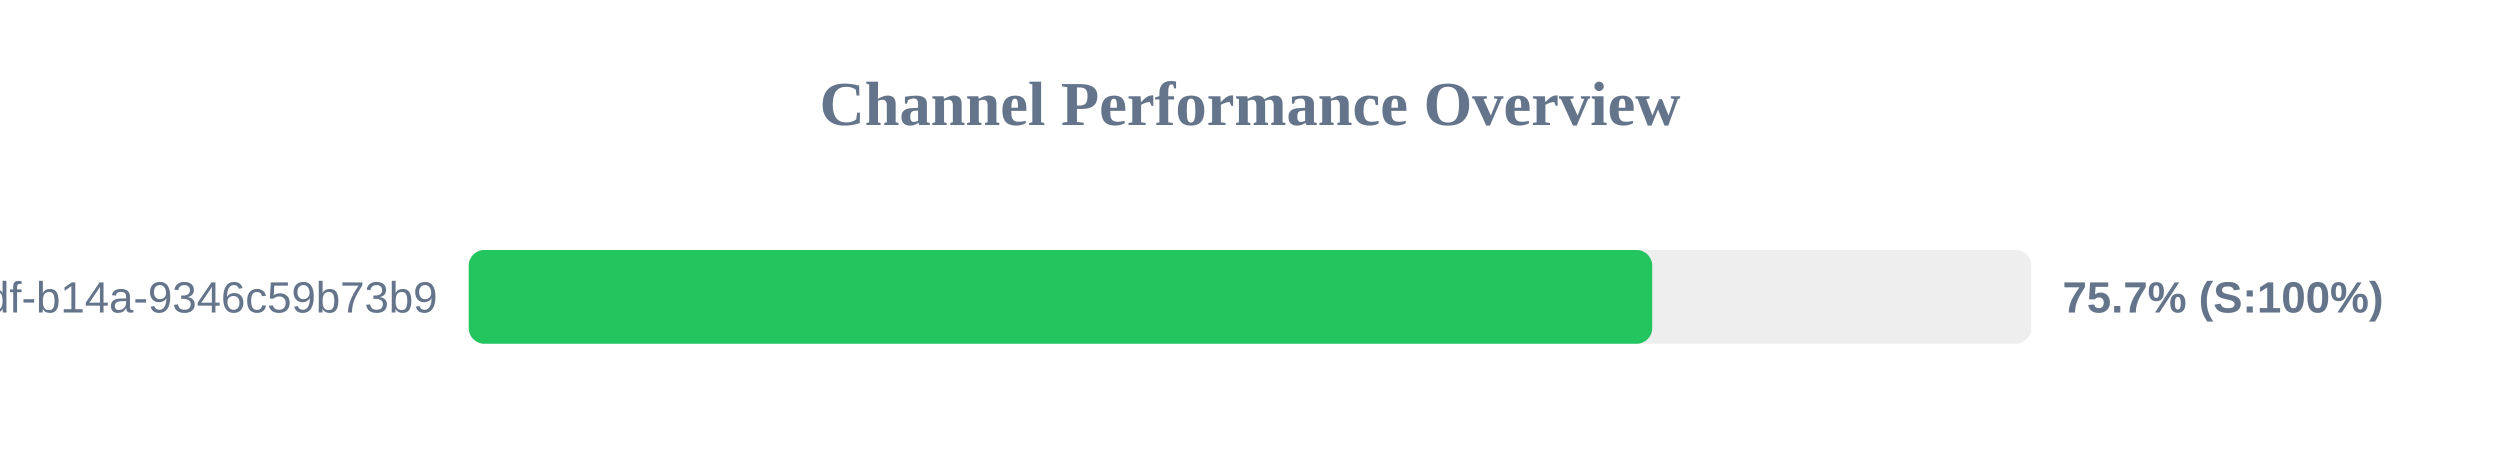
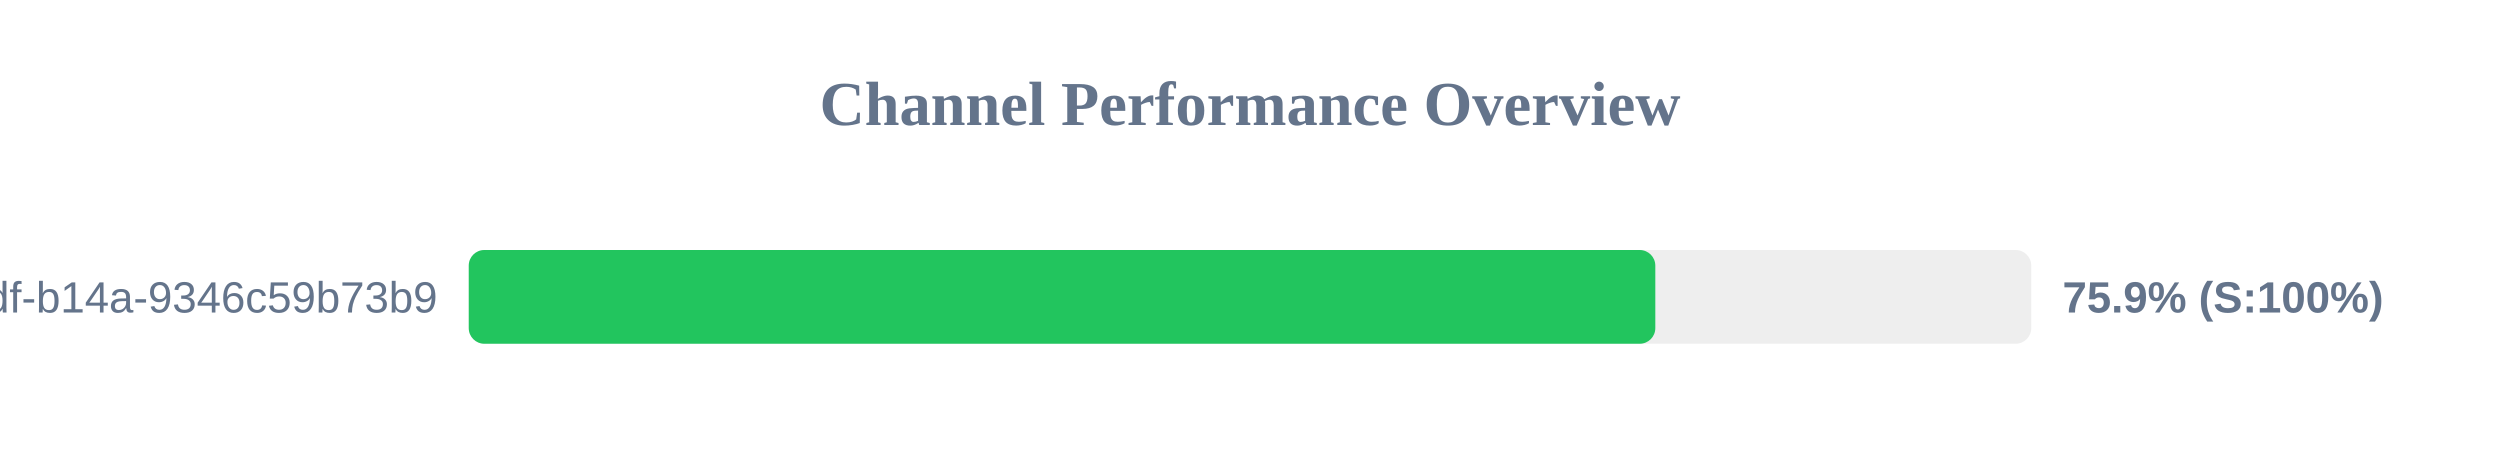
<svg xmlns="http://www.w3.org/2000/svg" width="800" height="150" version="1.1">
  <style>
        .row { font: 14px Arial; fill: #64748b; }
        .score { font: bold 14px Arial; fill: #64748b; }
    </style>
  <text x="400" y="40" text-anchor="middle" font-size="20px" font-weight="bold" fill="#64748b">Channel Performance Overview</text>
  <rect x="150" y="80" width="500" height="30" fill="#eee" rx="5" />
-   <rect x="150" y="80" width="378.7" height="30" fill="#22c55e" rx="5" />
+   <rect x="150" y="80" width="379.7" height="30" fill="#22c55e" rx="5" />
  <text x="140" y="100" text-anchor="end" class="row">?uuid=55ca7a9e-cf90-49df-b14a-9346c59b73b9</text>
-   <text x="660" y="100" text-anchor="start" class="score">75.7% (S:100%)</text>
+   <text x="660" y="100" text-anchor="start" class="score">75.9% (S:100%)</text>
</svg>
